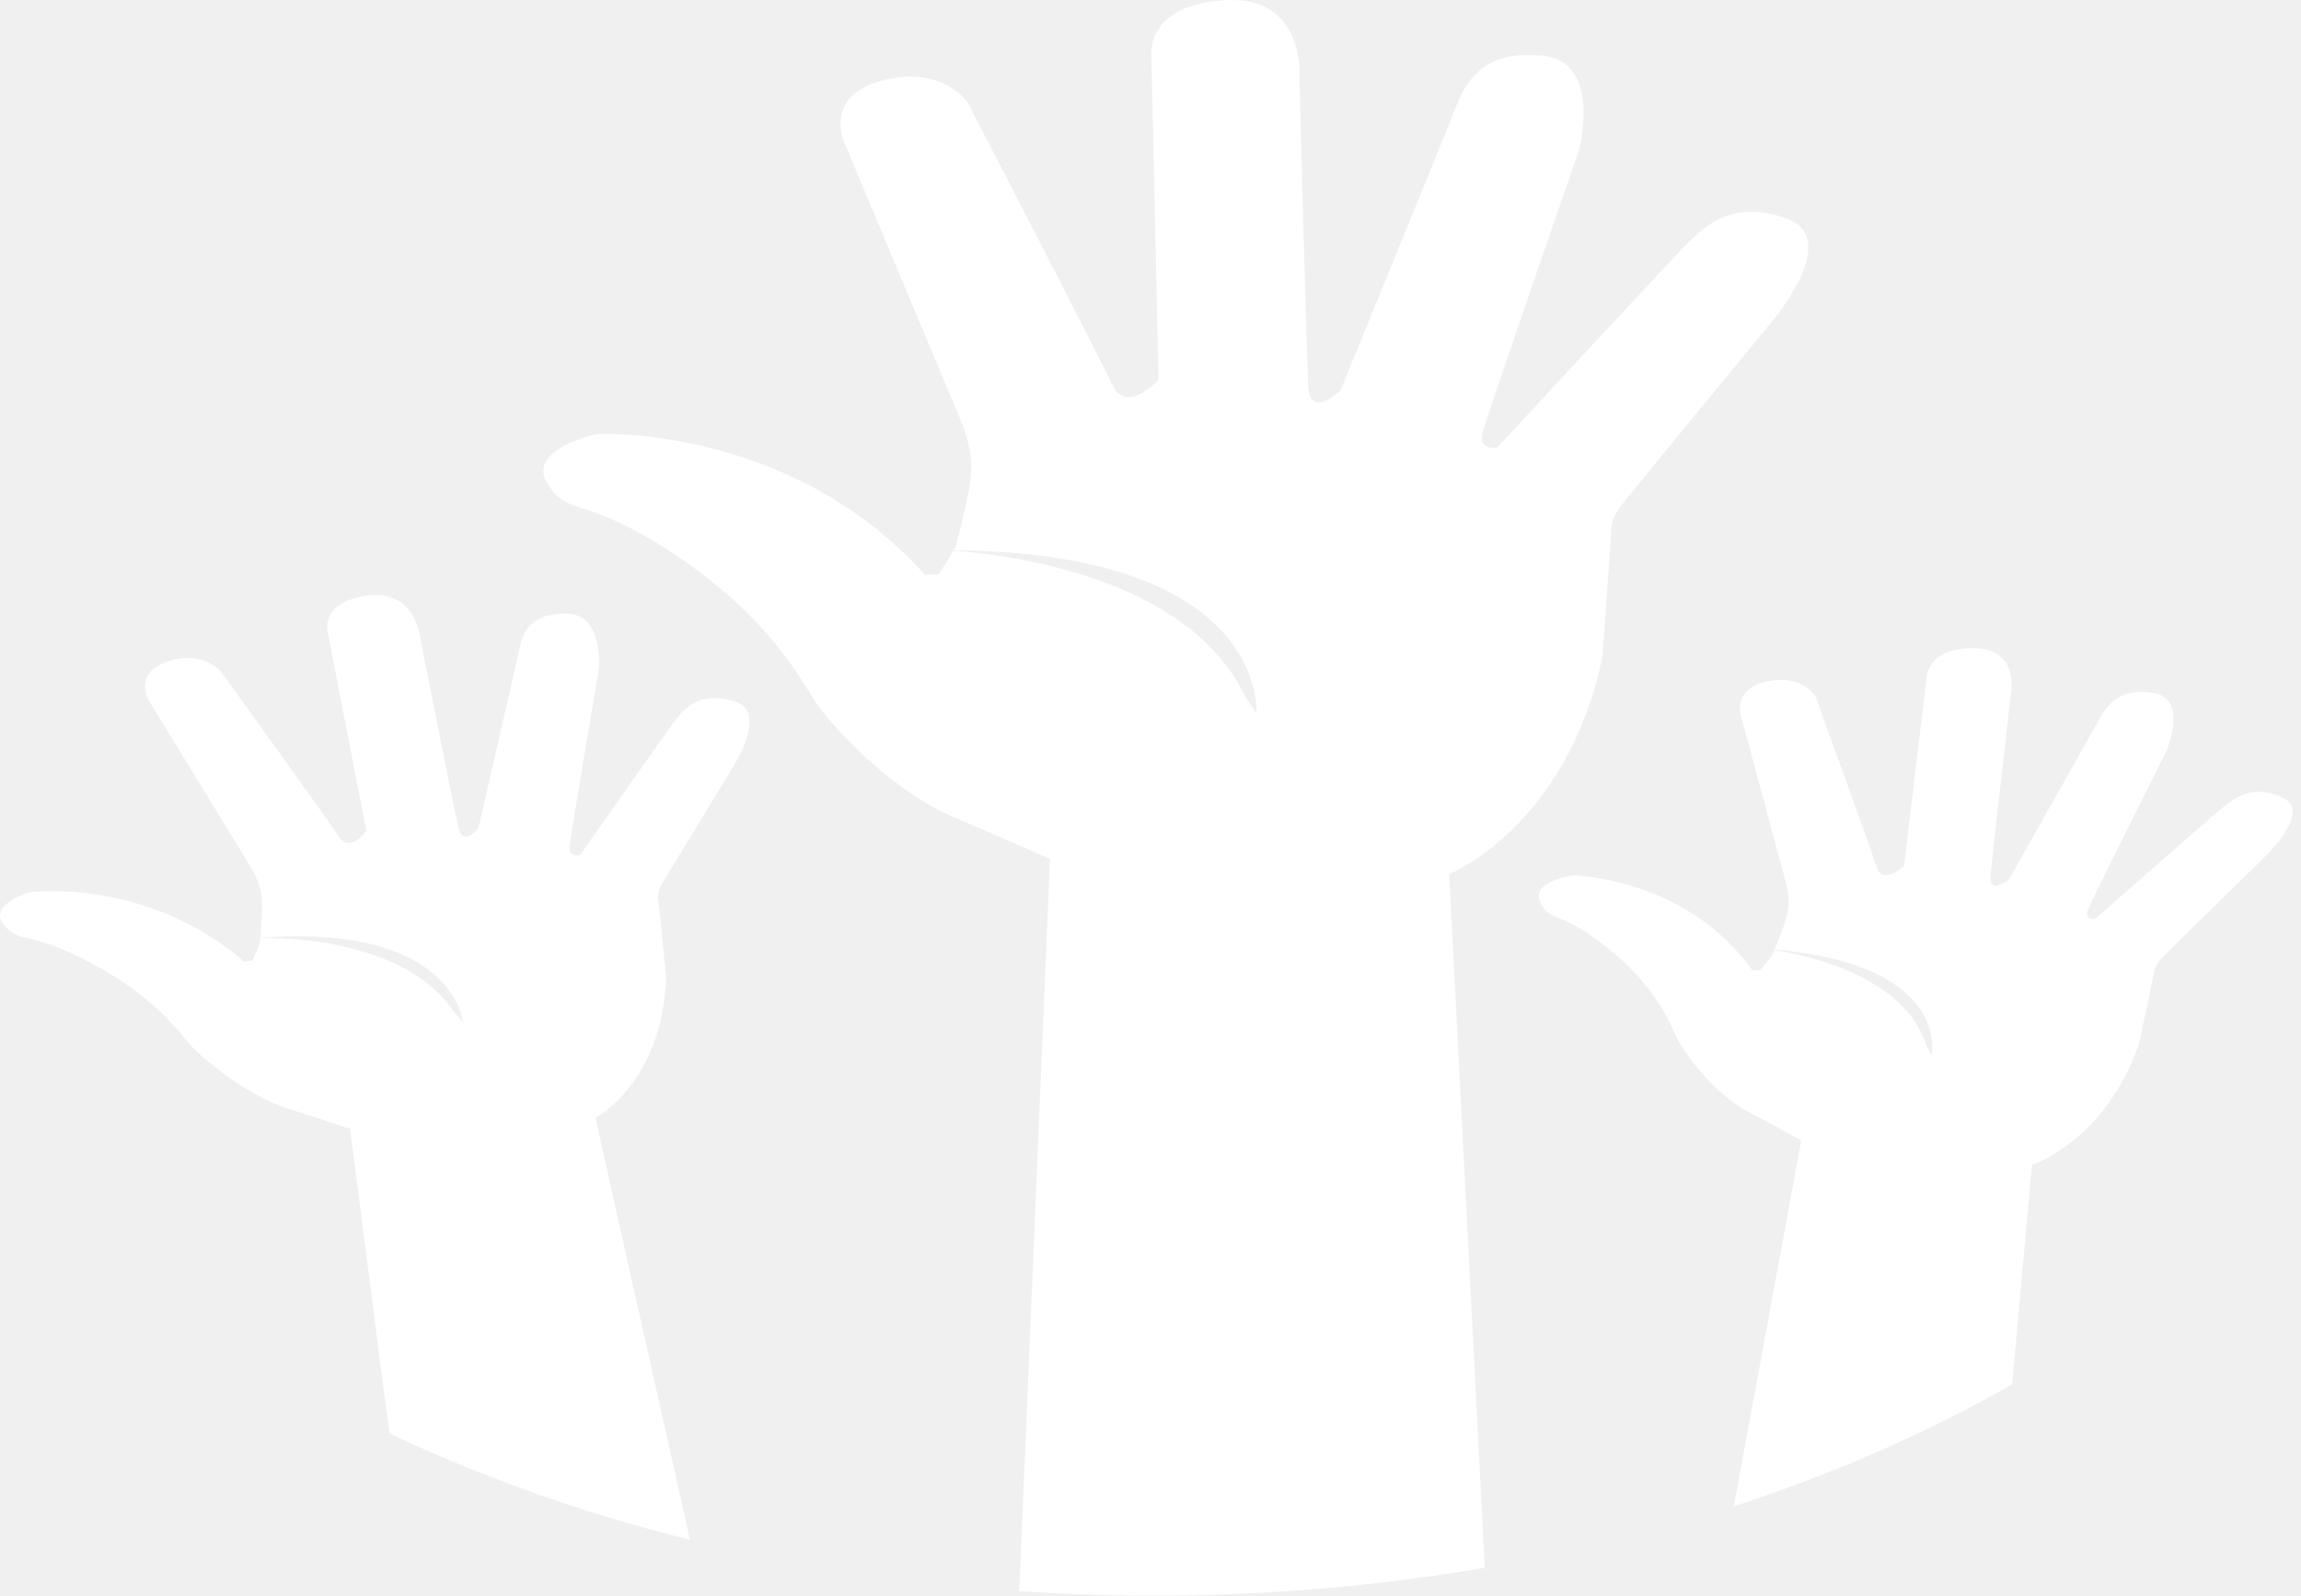
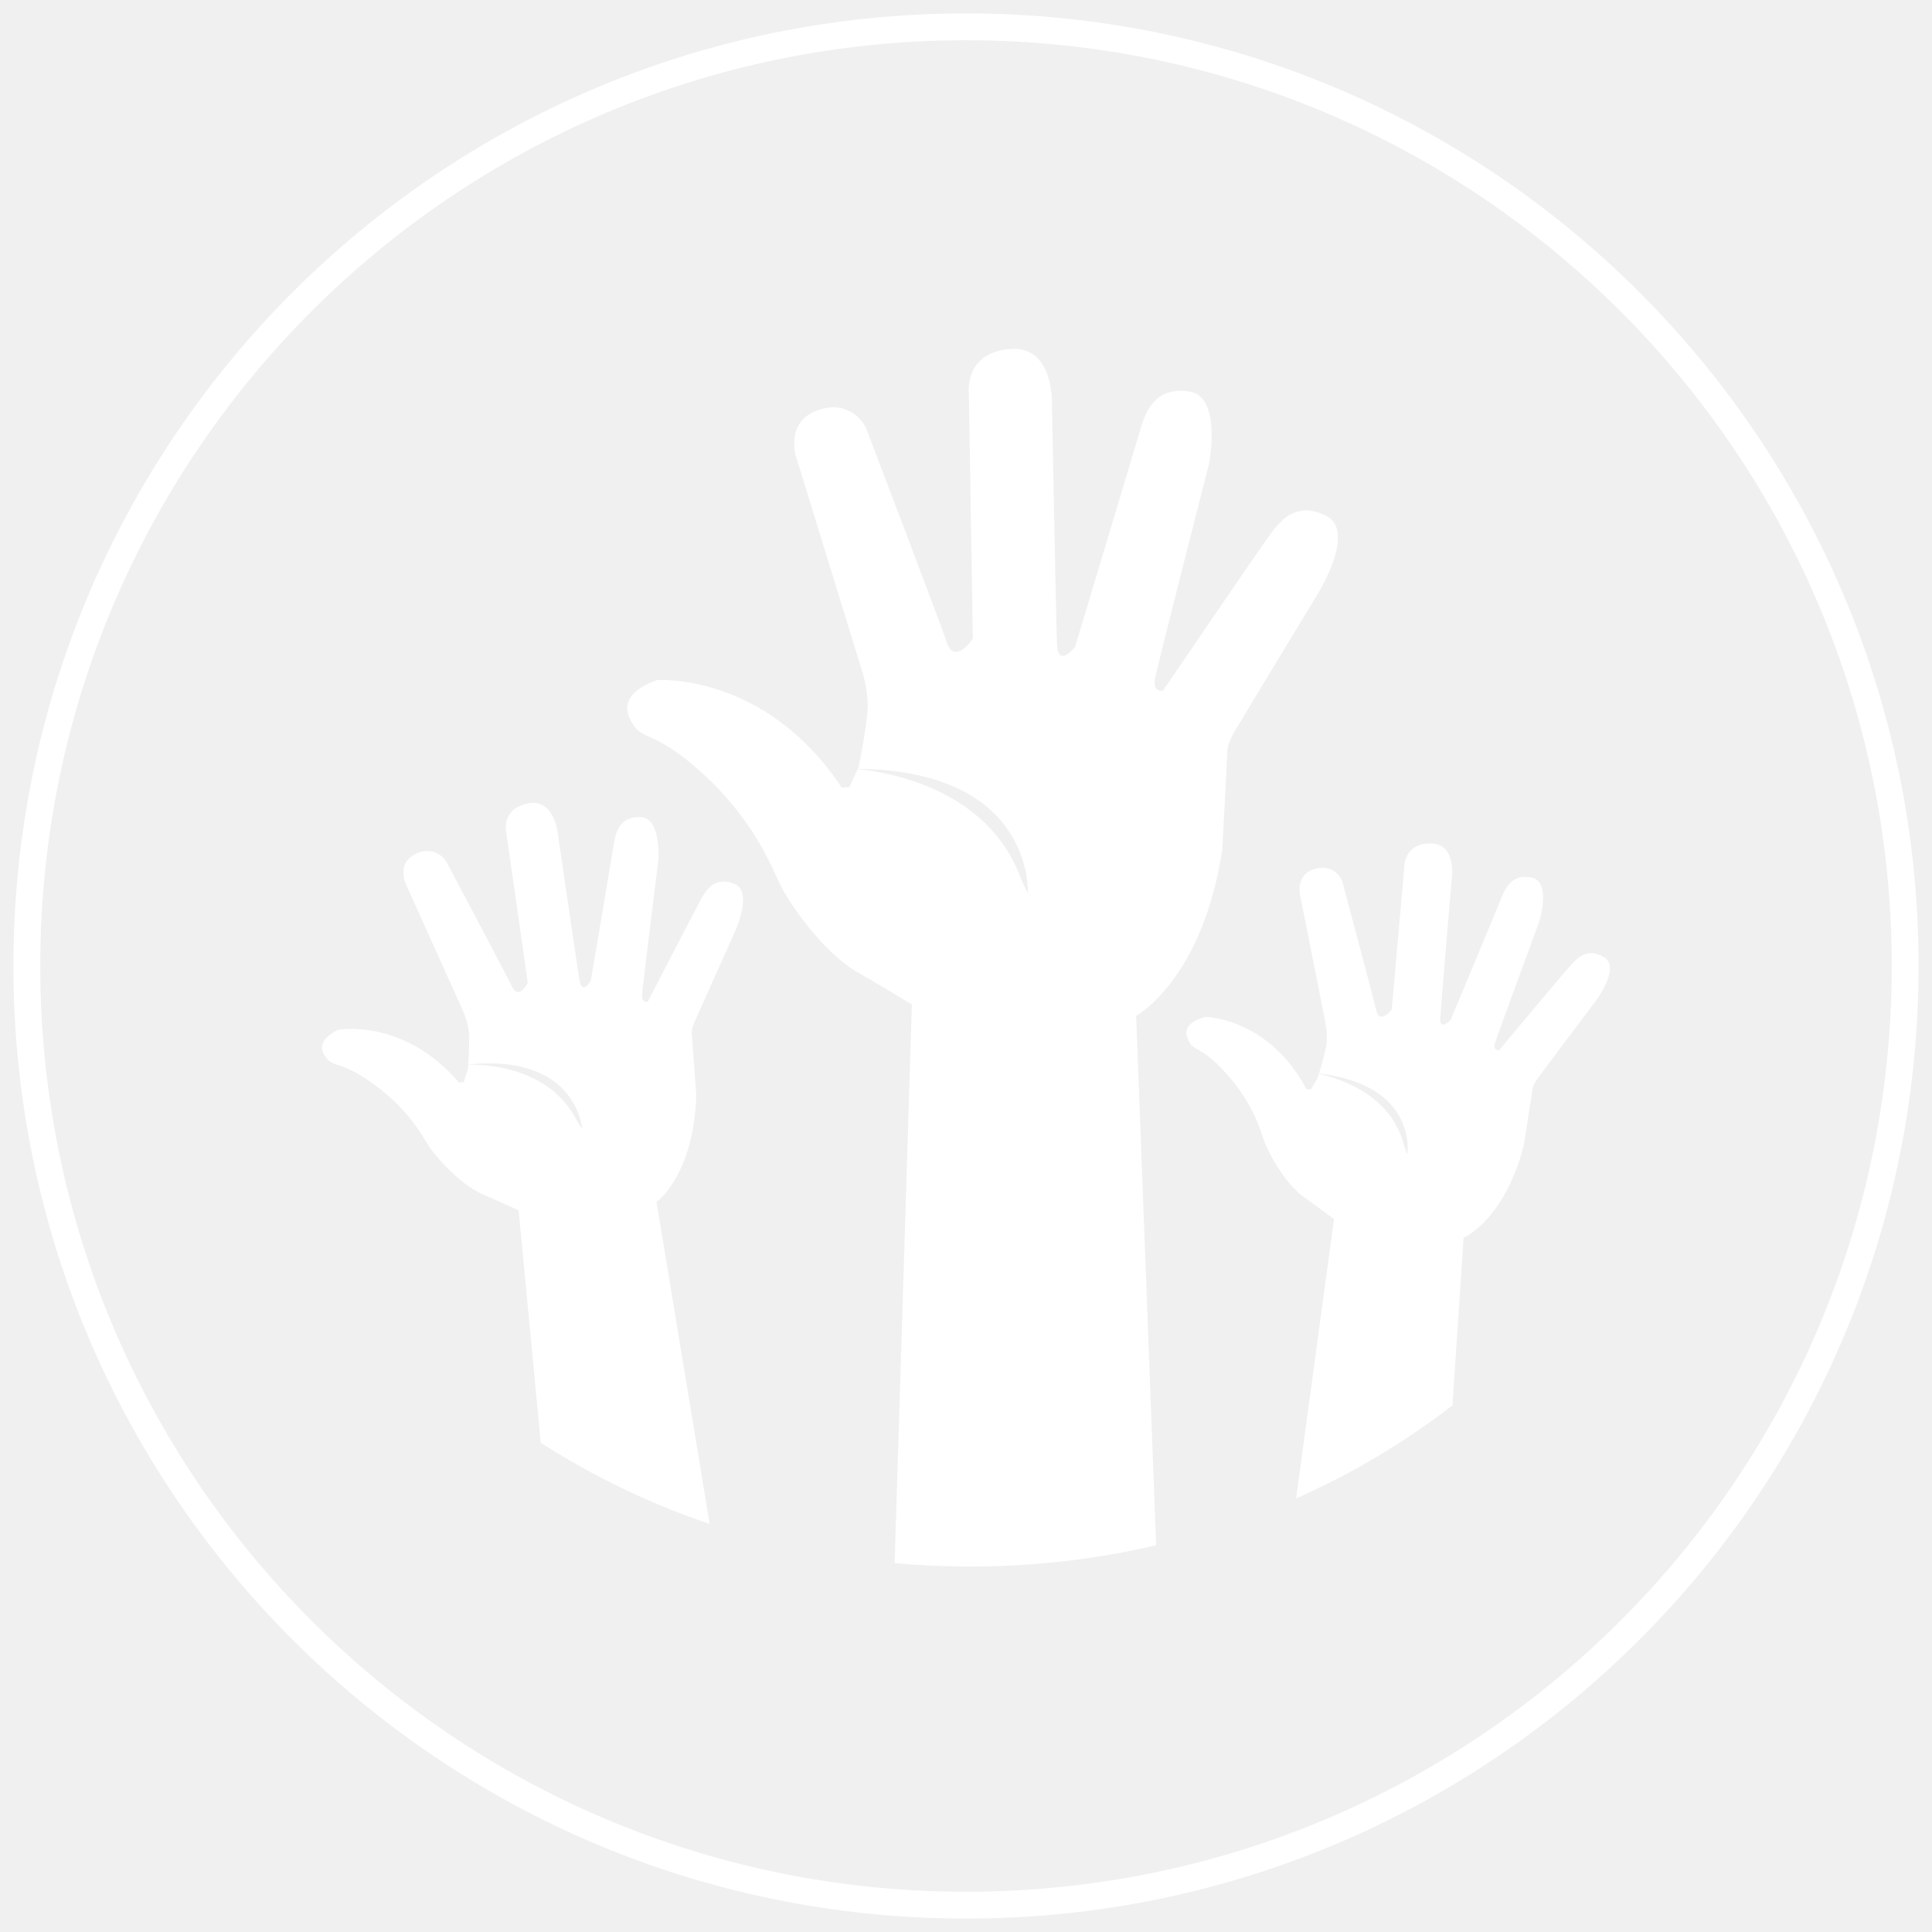
- <svg xmlns="http://www.w3.org/2000/svg" width="137" height="95" viewBox="0 0 137 95">
-   <path d="M39.427 52.605c-.351.621-.226.976-.226.976l.46 4.609c-.229 6.306-4.21 8.368-4.21 8.368l5.631 25.12c-6.404-1.598-12.407-3.741-17.9-6.336l-2.34-18.125s-1.259-.44-3.761-1.239c-2.497-.796-5.114-3.036-5.78-3.802-.654-.769-2.2-2.917-5.96-4.885-3.753-1.969-4.115-1.029-5.106-2.224-.997-1.191 1.5-1.943 1.5-1.943s6.938-.938 12.8 4.133c0 0 .177-.032.493-.062l.082-.193c-.071.006-.112.006-.112.006.038-.004.073-.006.114-.007l.352-.822.032-.332c1.874-.027 8.67.181 11.537 4.397.18.2.362.404.539.621 0 0-.54-5.907-12.073-5.033.057-.636.16-1.985.052-2.626-.147-.854-.681-1.675-.681-1.675l-5.941-9.714s-1.133-1.637.97-2.404c2.098-.766 3.245.553 3.245.553s6.295 8.725 7.006 9.805c.71 1.078 1.658-.315 1.658-.315l-2.268-11.66s-.654-1.904 2.295-2.33c2.949-.424 3.207 2.607 3.207 2.607s1.985 10.037 2.252 11.202c.27 1.163 1.19.04 1.19.04s2.22-9.655 2.434-10.676c.223-1.023.68-2.154 2.86-2.105 2.177.047 1.878 3.304 1.878 3.304s-1.664 9.797-1.737 10.532c-.071.736.623.541.623.541s5.274-7.54 5.705-8.077c.435-.54 1.282-1.705 3.422-1.104 2.138.596.014 3.872.014 3.872s-3.9 6.386-4.256 7.003zm96.48-5.117c-1.808-.859-2.94.104-3.499.537-.558.436-7.665 6.691-7.665 6.691s-.7.08-.416-.59c.283-.671 4.708-9.52 4.708-9.52s1.23-2.984-.771-3.339-2.76.633-3.273 1.548c-.493.914-5.391 9.558-5.391 9.558s-1.193.914-1.09-.198c.093-1.118 1.202-10.713 1.202-10.713s.653-2.848-2.209-2.872c-2.867-.02-2.807 1.839-2.807 1.839l-1.331 11.134s-1.294 1.161-1.634.06c-.34-1.104-3.616-10.088-3.616-10.088s-.67-1.39-2.845-.974c-2.176.414-1.607 2.092-1.607 2.092l2.655 9.85s.256.835.142 1.648c-.085.597-.556 1.785-.803 2.383 10.561.916 9.36 6.34 9.36 6.34-.1-.228-.212-.445-.323-.659-1.335-4.053-6.938-5.315-9.051-5.65-.082.2-.139.33-.139.33l-.569.712-.117-.01.117.012-.133.168c-.303-.016-.48-.014-.48-.014-3.945-5.536-10.654-5.645-10.654-5.645s-2.543.347-1.971 1.592c.569 1.251 1.187.432 4.09 2.786 2.907 2.357 3.71 4.57 4.094 5.374.39.804 2.157 3.257 4.245 4.344a120.193 120.193 0 0 1 3.12 1.683l-4.015 21.788c5.99-1.952 11.547-4.401 16.57-7.26l1.18-13.075s4.299-1.346 6.365-7.165l.926-4.339s-.01-.347.504-.872c.51-.527 6.004-5.894 6.004-5.894s2.938-2.736 1.127-3.592zm-29.466-34.45c-3.29-1.25-4.988.516-5.84 1.326-.85.808-11.461 12.288-11.461 12.288s-1.17.22-.85-.956c.316-1.18 5.73-16.78 5.73-16.78s1.377-5.222-2.122-5.592c-3.499-.366-4.563 1.4-5.198 3.02-.637 1.617-6.897 16.922-6.897 16.922s-1.805 1.694-1.908-.22c-.104-1.915-.528-18.396-.528-18.396s.424-4.932-4.46-4.637c-4.882.294-4.351 3.46-4.351 3.46l.422 19.13s-1.912 2.132-2.761.295c-.847-1.84-8.594-16.777-8.594-16.777s-1.486-2.283-5.094-1.326c-3.608.957-2.23 3.754-2.23 3.754l6.9 16.483s.634 1.399.634 2.794c0 1.399-.956 4.784-.956 4.784l-.095.153c18.807.153 18.03 9.739 18.03 9.739a21.31 21.31 0 0 0-.686-1.055c-3.422-7.16-14.24-8.436-17.36-8.657l-.684 1.099-.19-.002.188.007-.188.3c-.518.012-.814.038-.814.038-8.06-8.98-19.523-8.39-19.523-8.39s-4.245.883-2.962 2.943c1.274 2.06 2.12.591 7.64 4.267 5.516 3.68 7.428 7.36 8.277 8.683.85 1.328 4.457 5.3 8.278 6.916 3.814 1.62 5.728 2.504 5.728 2.504l-1.83 43.575c2.63.177 5.3.27 8 .27 6.807 0 13.416-.578 19.716-1.66L86.284 52.04s7.006-2.795 9.127-12.95l.528-7.508s-.104-.589.632-1.546c.746-.953 8.808-10.741 8.808-10.741s4.348-5.004 1.062-6.255z" fill="#FFF" fill-rule="evenodd" />
+ <svg xmlns="http://www.w3.org/2000/svg" width="72" height="72" viewBox="0 0 72 72">
+   <g fill="none" fill-rule="evenodd">
+     <circle stroke="#FFF" cx="36" cy="36" r="35" />
+     <path d="M25.865 38.13c-.124.296-.08.465-.08.465l.162 2.202c-.08 3.012-1.48 3.997-1.48 3.997l1.98 12a28.765 28.765 0 0 1-6.295-3.027l-.823-8.658s-.442-.21-1.322-.592c-.878-.38-1.799-1.45-2.033-1.816-.23-.367-.774-1.394-2.096-2.333-1.32-.941-1.447-.492-1.795-1.063-.35-.569.527-.928.527-.928s2.44-.448 4.501 1.974c0 0 .063-.015.174-.03l.028-.091-.039.002a.552.552 0 0 1 .04-.003l.124-.393.011-.158c.66-.013 3.049.086 4.057 2.1.063.096.128.193.19.297 0 0-.19-2.822-4.246-2.405.02-.304.057-.947.019-1.254-.052-.408-.24-.8-.24-.8l-2.09-4.64s-.397-.782.342-1.149a.861.861 0 0 1 1.141.265s2.214 4.167 2.464 4.683c.25.515.583-.15.583-.15l-.798-5.57s-.23-.91.807-1.114c1.037-.202 1.128 1.246 1.128 1.246s.698 4.795.792 5.351c.095.556.419.019.419.019s.78-4.612.856-5.1c.078-.488.239-1.029 1.005-1.005.766.022.66 1.578.66 1.578s-.584 4.68-.61 5.031c-.025.352.219.259.219.259s1.855-3.602 2.006-3.858c.153-.258.451-.815 1.204-.528.751.285.004 1.85.004 1.85s-1.37 3.05-1.496 3.345zm33.928-2.445c-.636-.41-1.034.05-1.23.256-.197.208-2.696 3.196-2.696 3.196s-.246.038-.147-.281c.1-.321 1.656-4.548 1.656-4.548s.433-1.425-.271-1.595c-.704-.17-.97.302-1.15.74-.174.436-1.897 4.565-1.897 4.565s-.42.437-.383-.095c.033-.534.422-5.117.422-5.117s.23-1.36-.776-1.372c-1.008-.01-.987.879-.987.879l-.468 5.318s-.455.555-.575.03c-.12-.529-1.271-4.82-1.271-4.82s-.236-.664-1.001-.465c-.765.197-.565.999-.565.999l.934 4.705s.09.399.05.788c-.03.285-.196.852-.283 1.138 3.714.437 3.292 3.029 3.292 3.029a6.167 6.167 0 0 0-.114-.315c-.47-1.937-2.44-2.54-3.183-2.7l-.049.158-.2.34-.041-.004.041.005-.047.08c-.106-.007-.168-.006-.168-.006-1.388-2.644-3.747-2.697-3.747-2.697s-.894.166-.693.76c.2.599.417.207 1.438 1.332 1.023 1.126 1.305 2.183 1.44 2.567.137.384.758 1.556 1.493 2.075.732.522 1.097.804 1.097.804l-1.412 10.408a28.181 28.181 0 0 0 5.827-3.468l.415-6.246s1.512-.643 2.238-3.423l.326-2.072s-.004-.166.177-.417c.179-.252 2.111-2.816 2.111-2.816s1.033-1.307.397-1.715zM49.43 19.228c-1.157-.597-1.754.247-2.054.634-.299.386-4.03 5.87-4.03 5.87s-.412.105-.299-.457c.111-.564 2.015-8.015 2.015-8.015s.484-2.495-.746-2.672c-1.23-.175-1.605.668-1.828 1.442-.224.773-2.426 8.084-2.426 8.084s-.634.81-.67-.105c-.037-.915-.186-8.788-.186-8.788s.149-2.356-1.569-2.215c-1.717.14-1.53 1.653-1.53 1.653l.148 9.139s-.672 1.018-.97.14c-.298-.88-3.022-8.014-3.022-8.014s-.523-1.09-1.792-.633c-1.268.457-.784 1.793-.784 1.793l2.426 7.873s.223.669.223 1.335c0 .669-.336 2.286-.336 2.286l-.033.073c6.613.073 6.34 4.652 6.34 4.652-.078-.176-.158-.34-.24-.504-1.204-3.42-5.009-4.03-6.106-4.136l-.24.525h-.067s.023 0 .066.003l-.066.143c-.182.006-.287.018-.287.018-2.834-4.29-6.865-4.008-6.865-4.008s-1.493.422-1.042 1.406c.449.984.746.283 2.687 2.039 1.94 1.758 2.612 3.515 2.911 4.148.299.634 1.567 2.531 2.91 3.303a71.324 71.324 0 0 1 2.015 1.196l-.643 20.816c.925.085 1.863.129 2.813.129 2.394 0 4.718-.276 6.933-.793l-.745-19.73s2.464-1.334 3.21-6.186l.186-3.586s-.037-.281.222-.739c.262-.455 3.097-5.13 3.097-5.13s1.53-2.39.374-2.989z" fill="#FFF" />
+   </g>
</svg>
